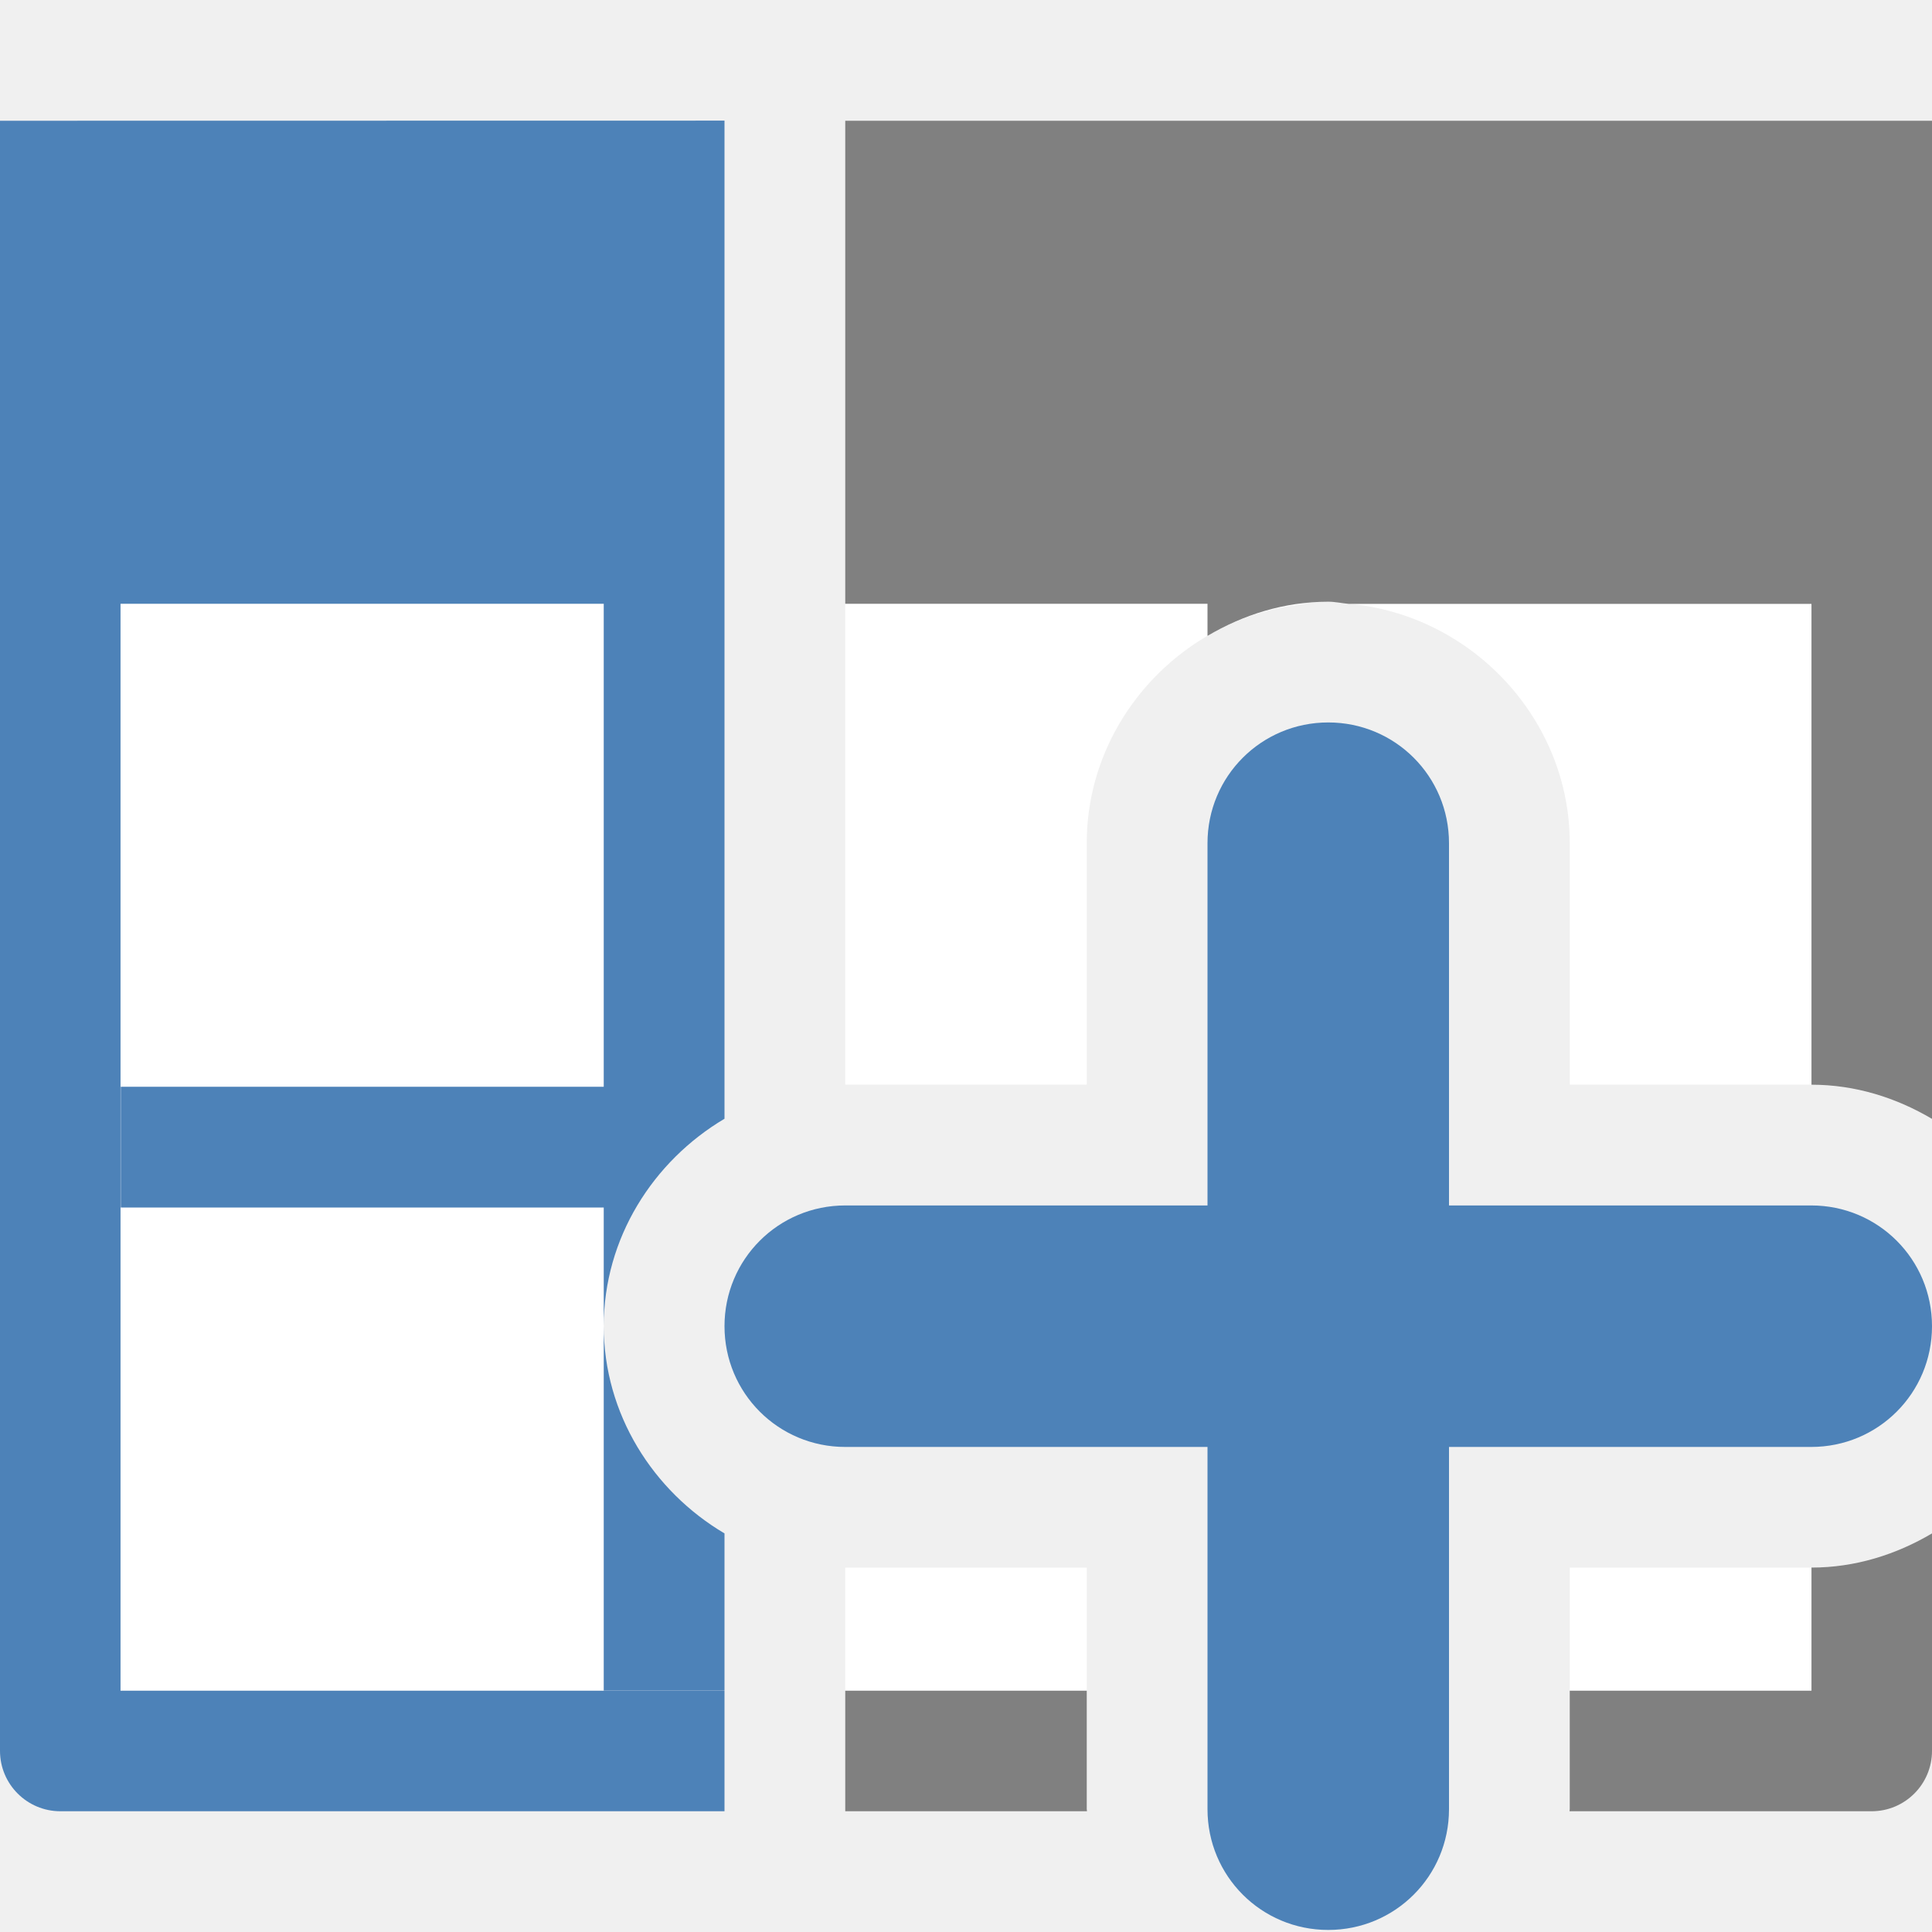
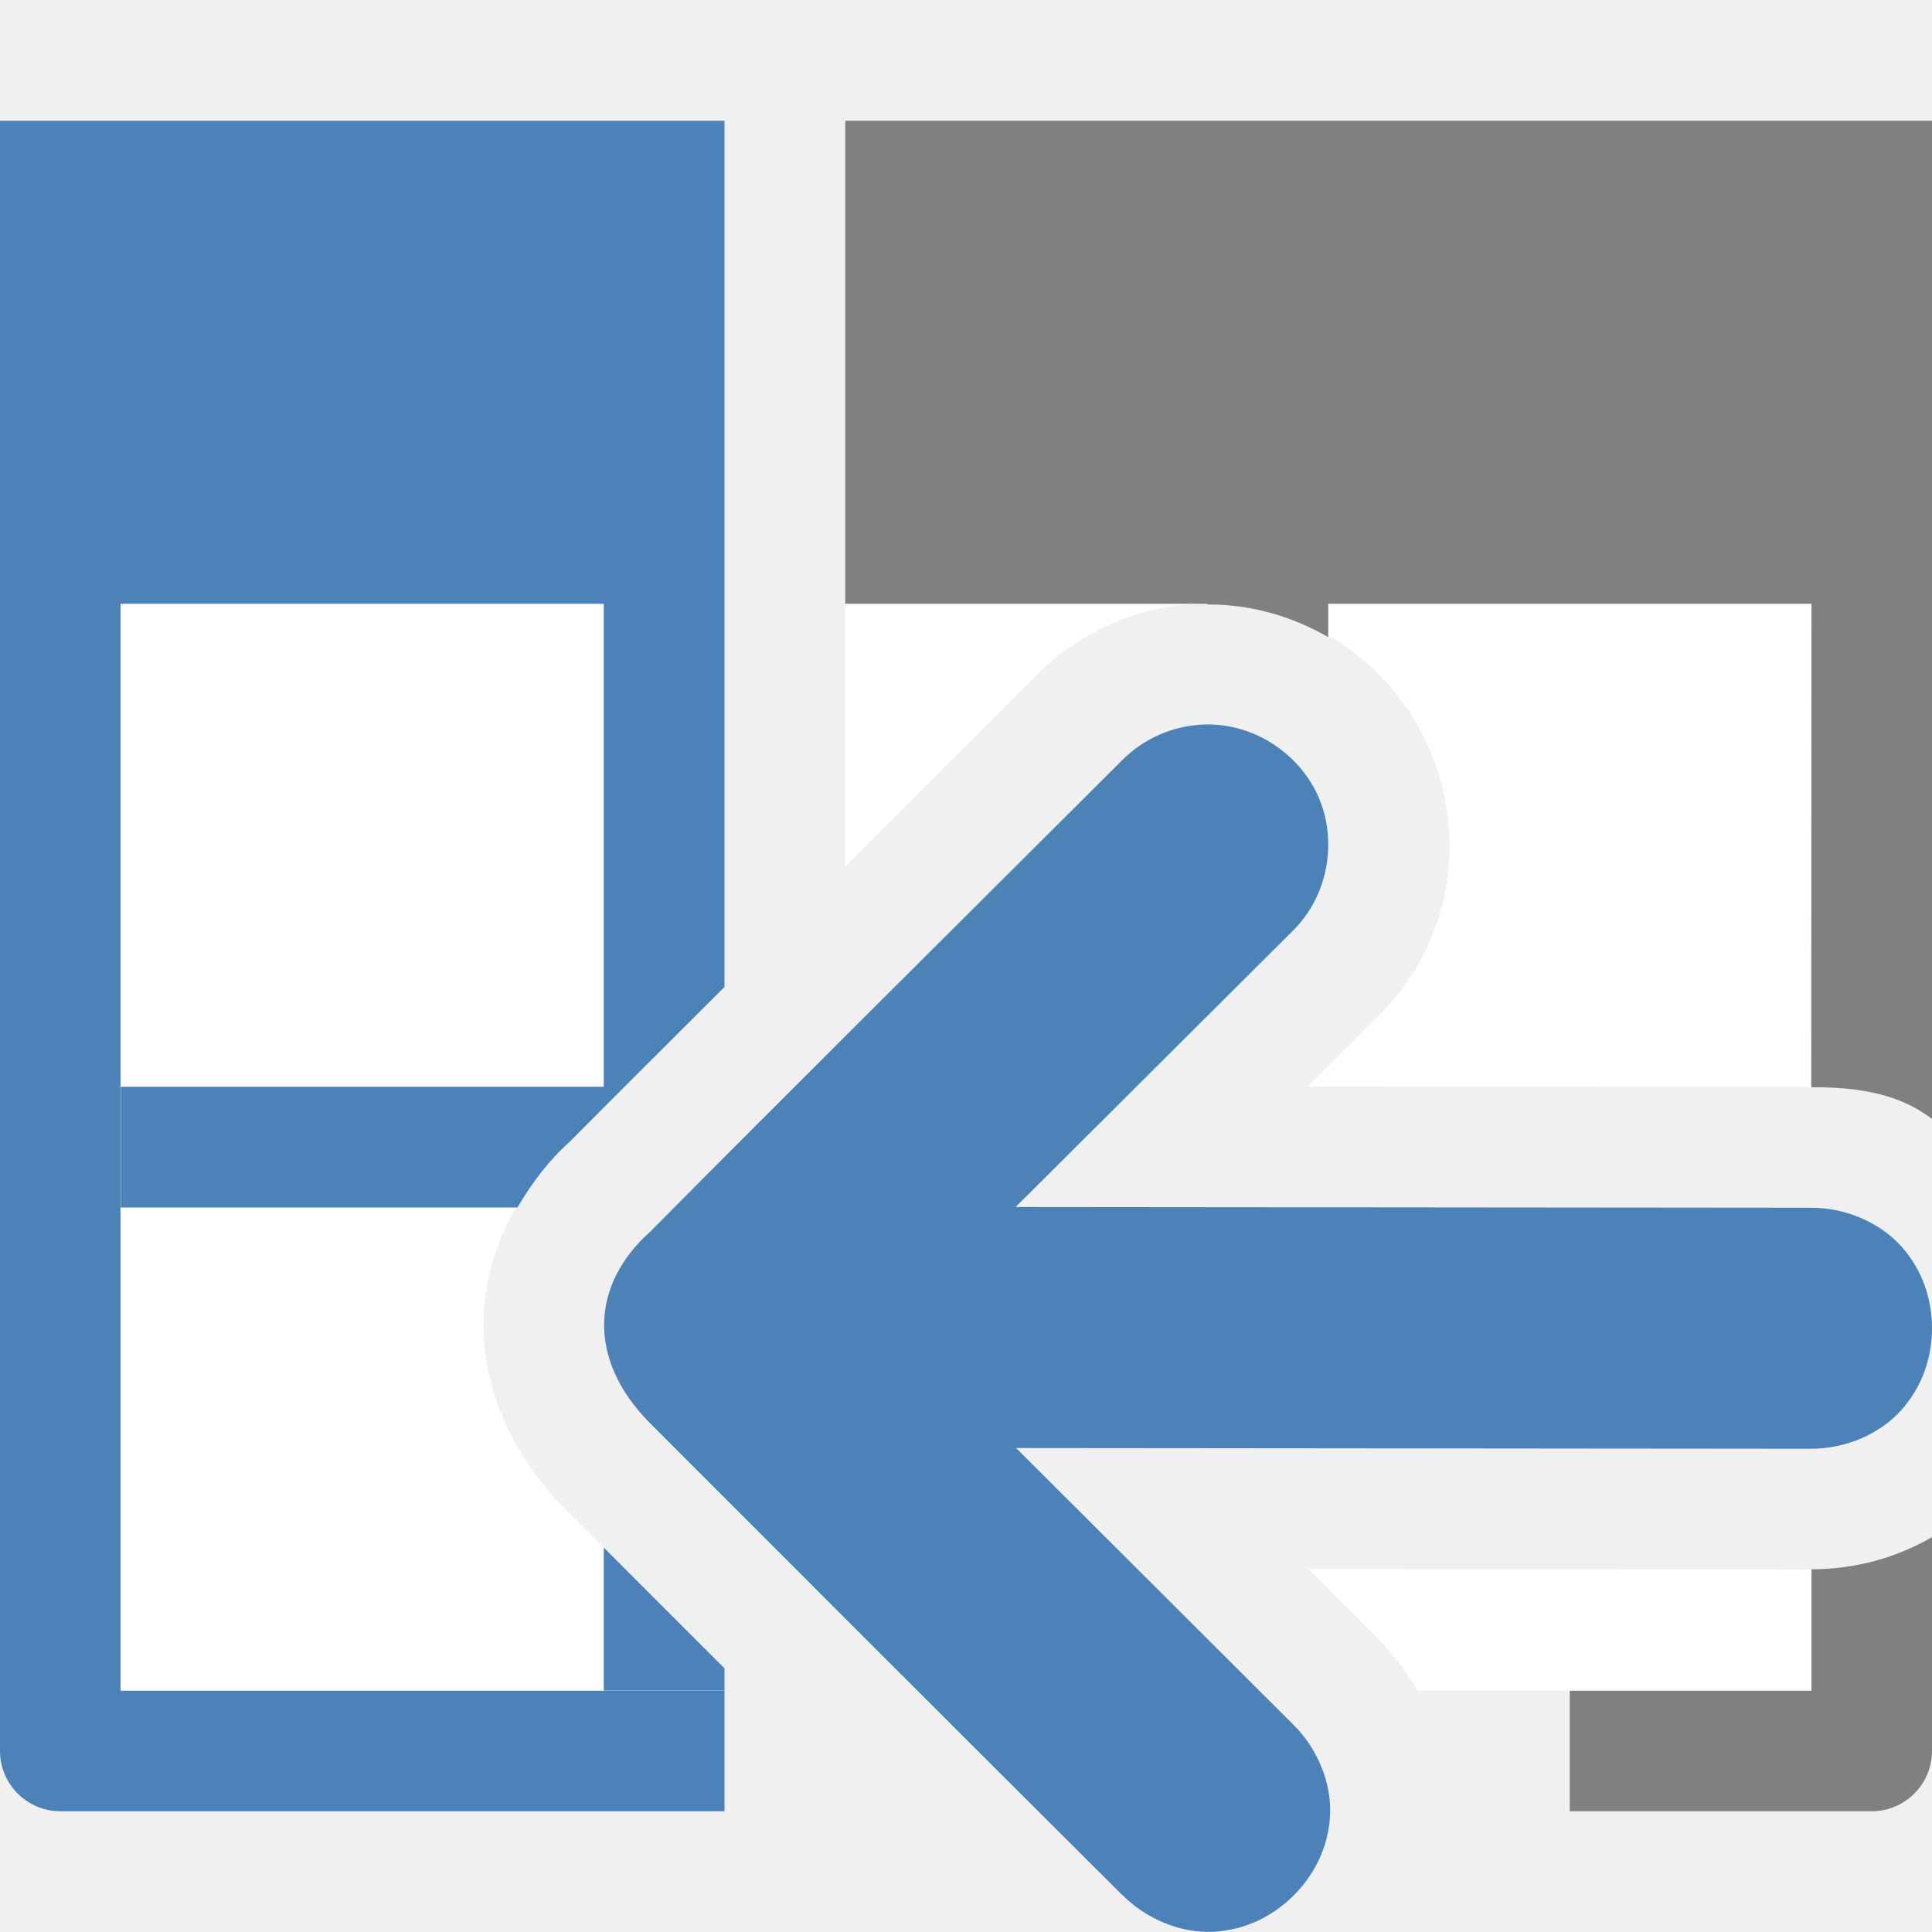
- <svg xmlns="http://www.w3.org/2000/svg" height="16" viewBox="0 0 16 16" width="16">
-   <g transform="matrix(-1 0 0 1 16 0)">
-     <path d="m15 5h-4v9h4z" fill="#fff" />
-     <path d="m9 5v3.982h-2v-2c0-1.033-.818-1.893-1.83-1.982zm-4.17 0c-1.012.09-1.83.95-1.83 1.982v2h-2v-3.982zm4.17 7.982v1.018h-2v-1.018zm-6 0v1.018h-2v-1.018z" fill="#fff" />
-     <path d="m9 1v4h-3v.266c-.297-.175-.636-.283-1-.283-.058 0-.113.013-.17.018h-3.832v3.982c-.363 0-.702.108-.998.283v-4.266-4zm-9 11.699c.296.175.635.283.998.283v1.02h2.002v.98c0 .006.002.012.002.018l-2.502-0c-.276 0-.5-.224-.5-.5zm9 1.303v.998h-2.002c0-.006.002-.012.002-.018v-.98h2z" fill="#808080" />
-     <g fill="#4d82b8">
-       <path d="m5 5.983c.554 0 1.0.446 1 1v3h3c.554 0 1 .446 1 1s-.446 1-1 1h-3v3c0 .554-.446 1-1 1s-1-.446-1-1v-3h-3c-.554 0-1-.446-1-1s .446-1 1-1h3v-3c0-.554.446-1 1-1z" />
-       <path d="m16 1v4 9.5c0.0.276-.224.5-.5.5h-5.5v-.998h5.002v-9.002h-4.002v4h4v1h-4v .982c0-.727-.408-1.366-1-1.717v-.266-4-4zm-5 9.982v3.018h-1v-1.301c.592-.35 1-.99 1-1.717z" />
-     </g>
-   </g>
+ <svg xmlns="http://www.w3.org/2000/svg" viewBox="0 0 16 16">
+   <path style="fill:#ffffff" d="M 1 5 L 1 14 L 6 14 L 6 13.816 C 5.537 13.353 5.025 12.842 4.668 12.484 L 4.664 12.48 L 4.662 12.479 C 4.26 12.069 3.993 11.517 4.004 10.938 C 4.015 10.358 4.308 9.821 4.719 9.455 C 5.071 9.1 5.566 8.608 6 8.174 L 6 5 L 1 5 z M 7 5 L 7 7.176 C 7.558 6.62 8.076 6.098 8.574 5.602 C 8.937 5.231 9.427 5.014 9.947 5 L 7 5 z M 9.949 5 C 10.821 4.976 11.536 5.494 11.844 6.219 C 12.152 6.944 12.026 7.82 11.4 8.43 L 10.83 8.998 L 14.973 9.002 C 14.982 9.002 14.991 9.004 15 9.004 L 15 5 L 9.949 5 z M 10.834 12.994 L 11.391 13.551 C 11.532 13.686 11.643 13.839 11.738 14 L 15 14 L 15 12.996 C 14.991 12.996 14.982 12.998 14.973 12.998 L 10.834 12.994 z " />
+   <path style="fill:#808080" d="M 7,1 V 5 H 9.947 9.949 10 v 0.006 c 0.372,-8.158e-4 0.708,0.102 1,0.271 V 5 h 4.002 L 15,9.004 C 15.558,9 15.815,9.13 16,9.266 V 5 1 Z m 9,11.73 c -0.299,0.172 -0.636,0.266 -0.998,0.266 v 1.006 H 13 v 0.98 c 0,0.006 -0.002,0.012 -0.002,0.018 H 15.5 c 0.276,3.84e-4 0.5,-0.224 0.5,-0.5 z" />
+   <path style="fill:#4d82b8" d="M 0 1 L 0 5 L 0 14.5 C -0 14.776 0.224 15 0.5 15 L 6 15 L 6 14.002 L 0.998 14.002 L 0.998 5 L 5 5 L 5 9 L 1 9 L 1 10 L 4.285 10 C 4.404 9.797 4.547 9.608 4.719 9.455 C 5.071 9.1 5.566 8.608 6 8.174 L 6 5 L 6 1 L 0 1 z M 5 12.816 L 5 14 L 6 14 L 6 13.816 C 5.67 13.486 5.287 13.104 5 12.816 z " />
+   <path style="fill:#4d82b8" d="m 9.976,6 c 0.431,-0.012 0.801,0.264 0.947,0.609 0.147,0.346 0.088,0.802 -0.221,1.104 l -2.291,2.283 6.575,0.006 c 0.294,-0.004 0.58,0.121 0.758,0.318 0.178,0.197 0.256,0.442 0.256,0.68 0,0.238 -0.078,0.482 -0.256,0.68 -0.178,0.197 -0.464,0.322 -0.758,0.318 l -6.571,-0.006 2.284,2.279 c 0.213,0.205 0.33,0.497 0.316,0.764 -0.014,0.267 -0.134,0.496 -0.303,0.664 -0.169,0.168 -0.396,0.285 -0.662,0.299 -0.266,0.014 -0.559,-0.102 -0.764,-0.314 l 0.006,0.008 c -1.354,-1.349 -2.869,-2.864 -3.917,-3.914 -0.514,-0.524 -0.48,-1.141 0.008,-1.576 1.056,-1.066 2.669,-2.668 3.905,-3.901 0.181,-0.185 0.429,-0.294 0.688,-0.301 z" />
</svg>
